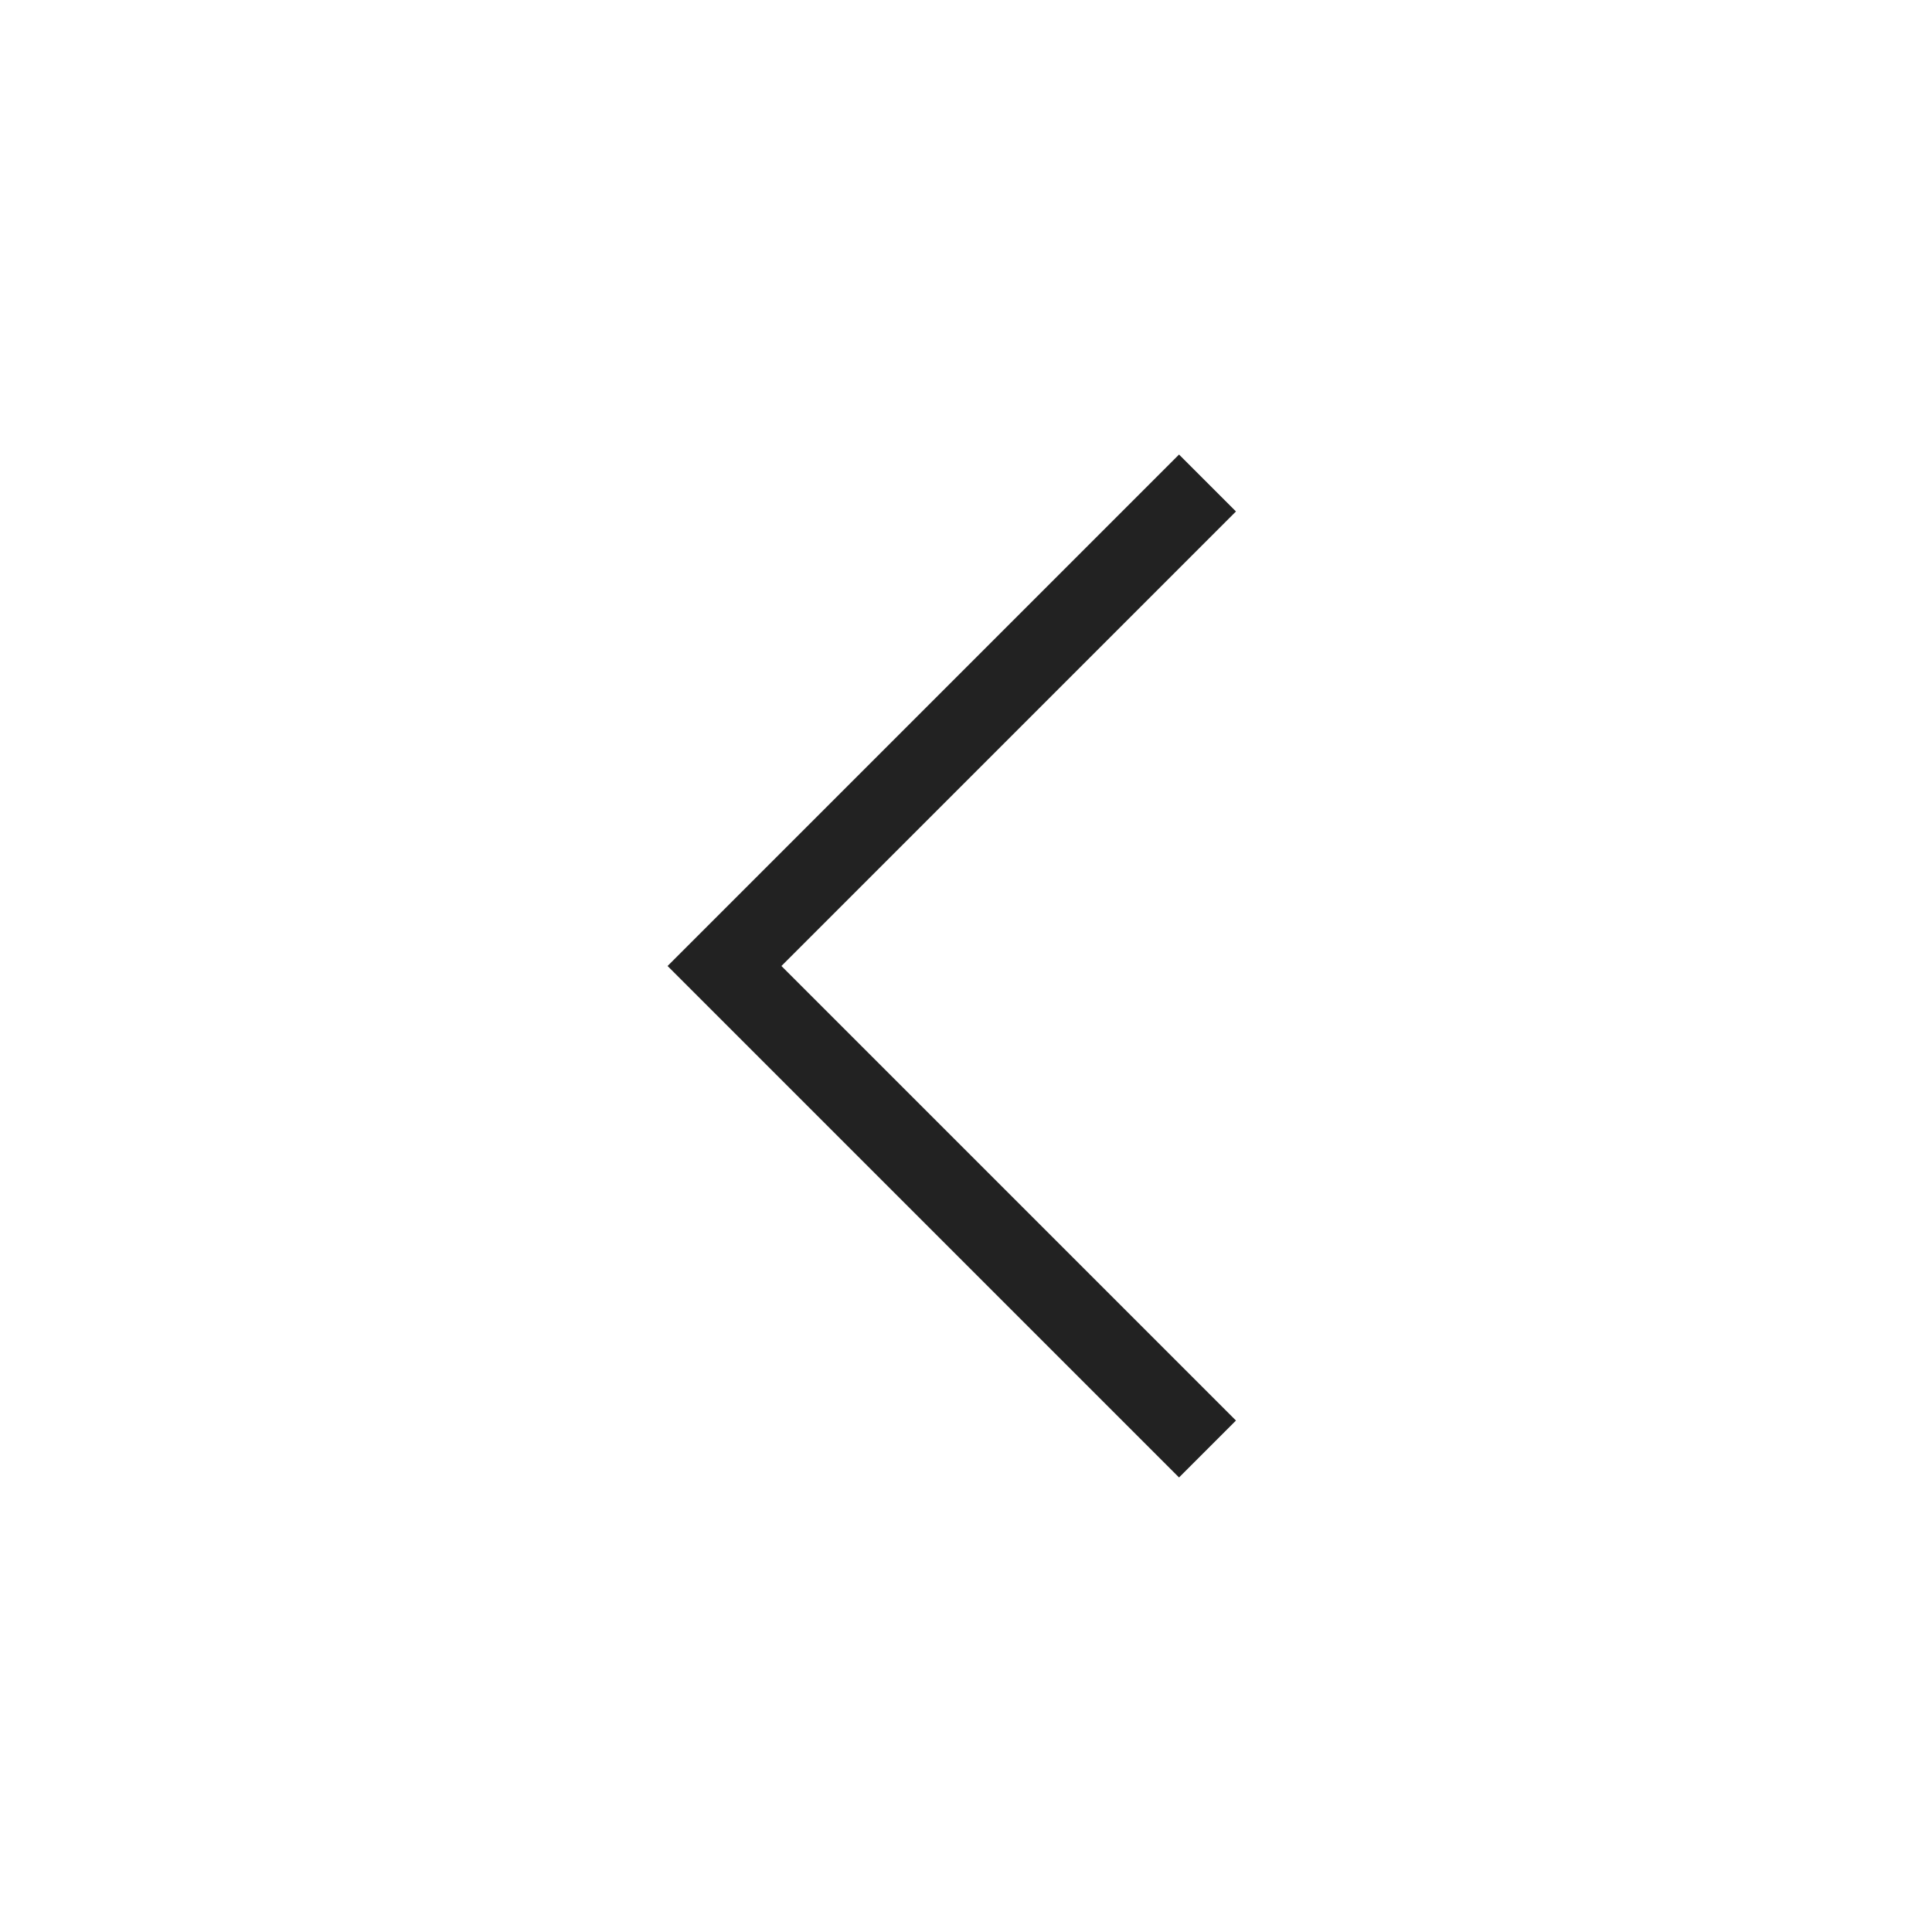
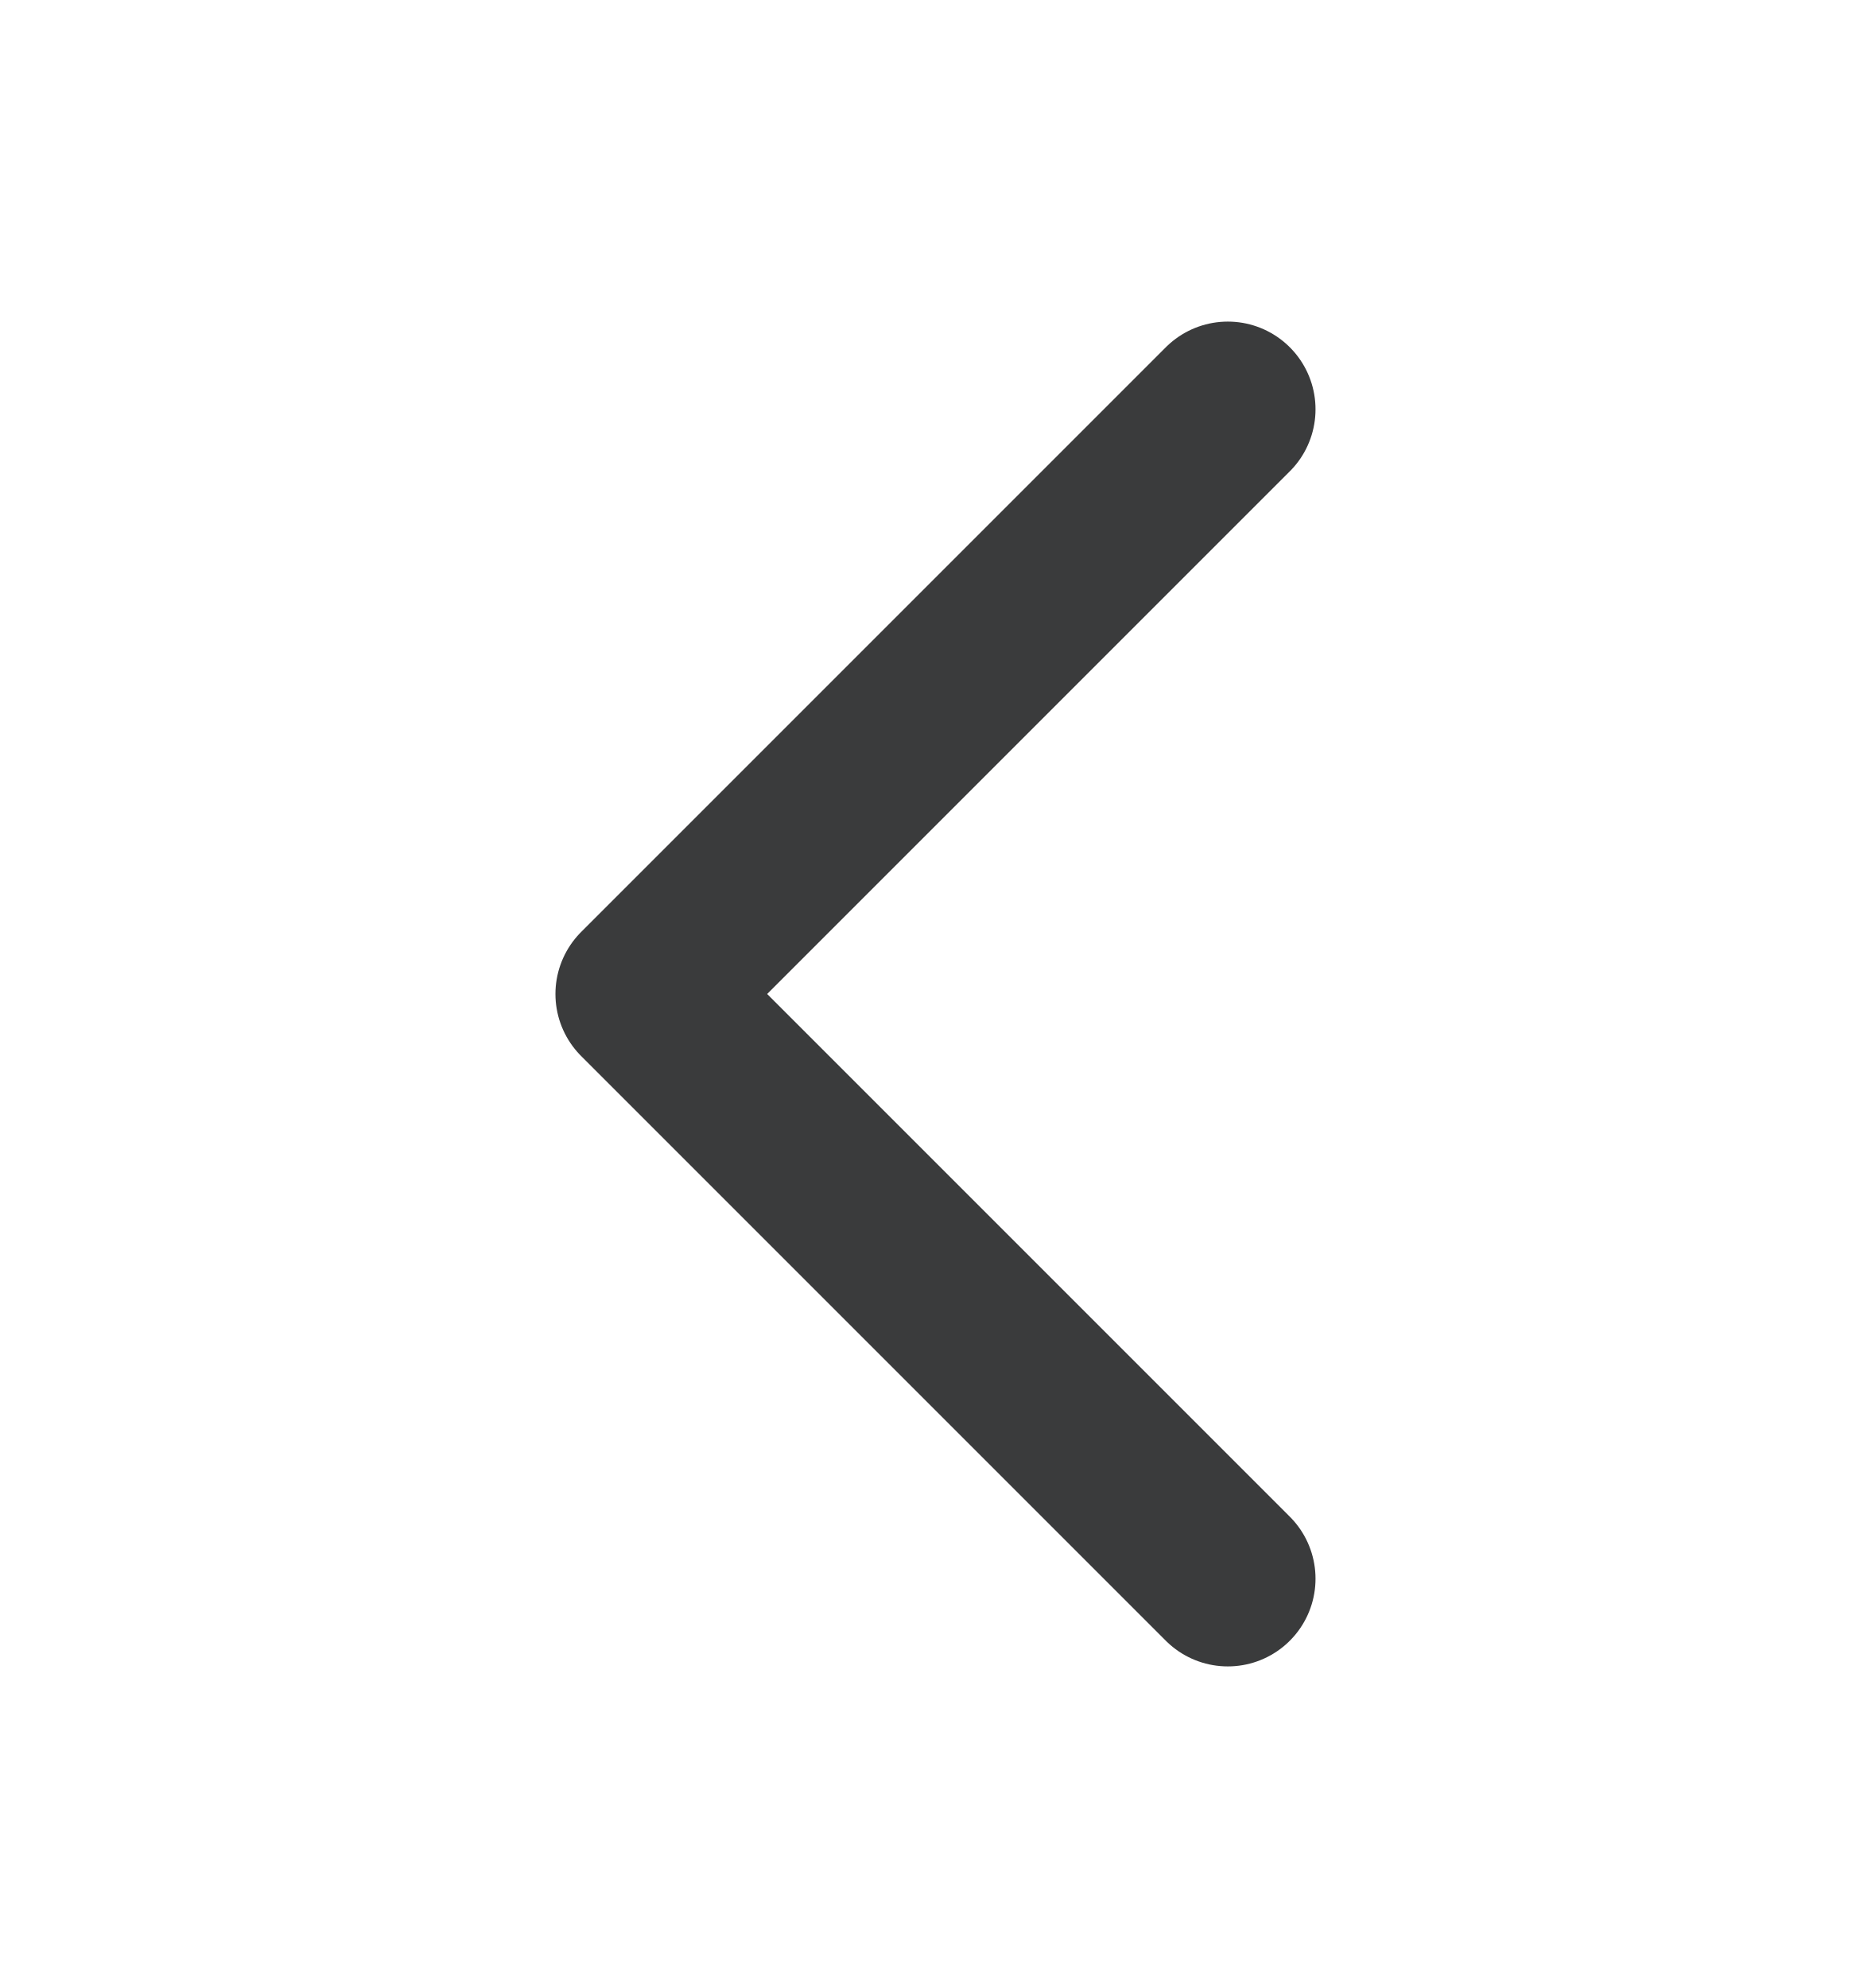
- <svg xmlns="http://www.w3.org/2000/svg" width="24" height="24" viewBox="0 0 24 24" fill="none">
-   <path d="M15 6L9 12L15 18" stroke="#222222" />
+ <svg xmlns="http://www.w3.org/2000/svg" width="16" height="17" viewBox="0 0 16 17" fill="none">
+   <path d="M10.5 13.5L5.5 8.5L10.5 3.5" stroke="#3A3B3C" stroke-width="1.5" stroke-linecap="round" stroke-linejoin="round" />
</svg>
